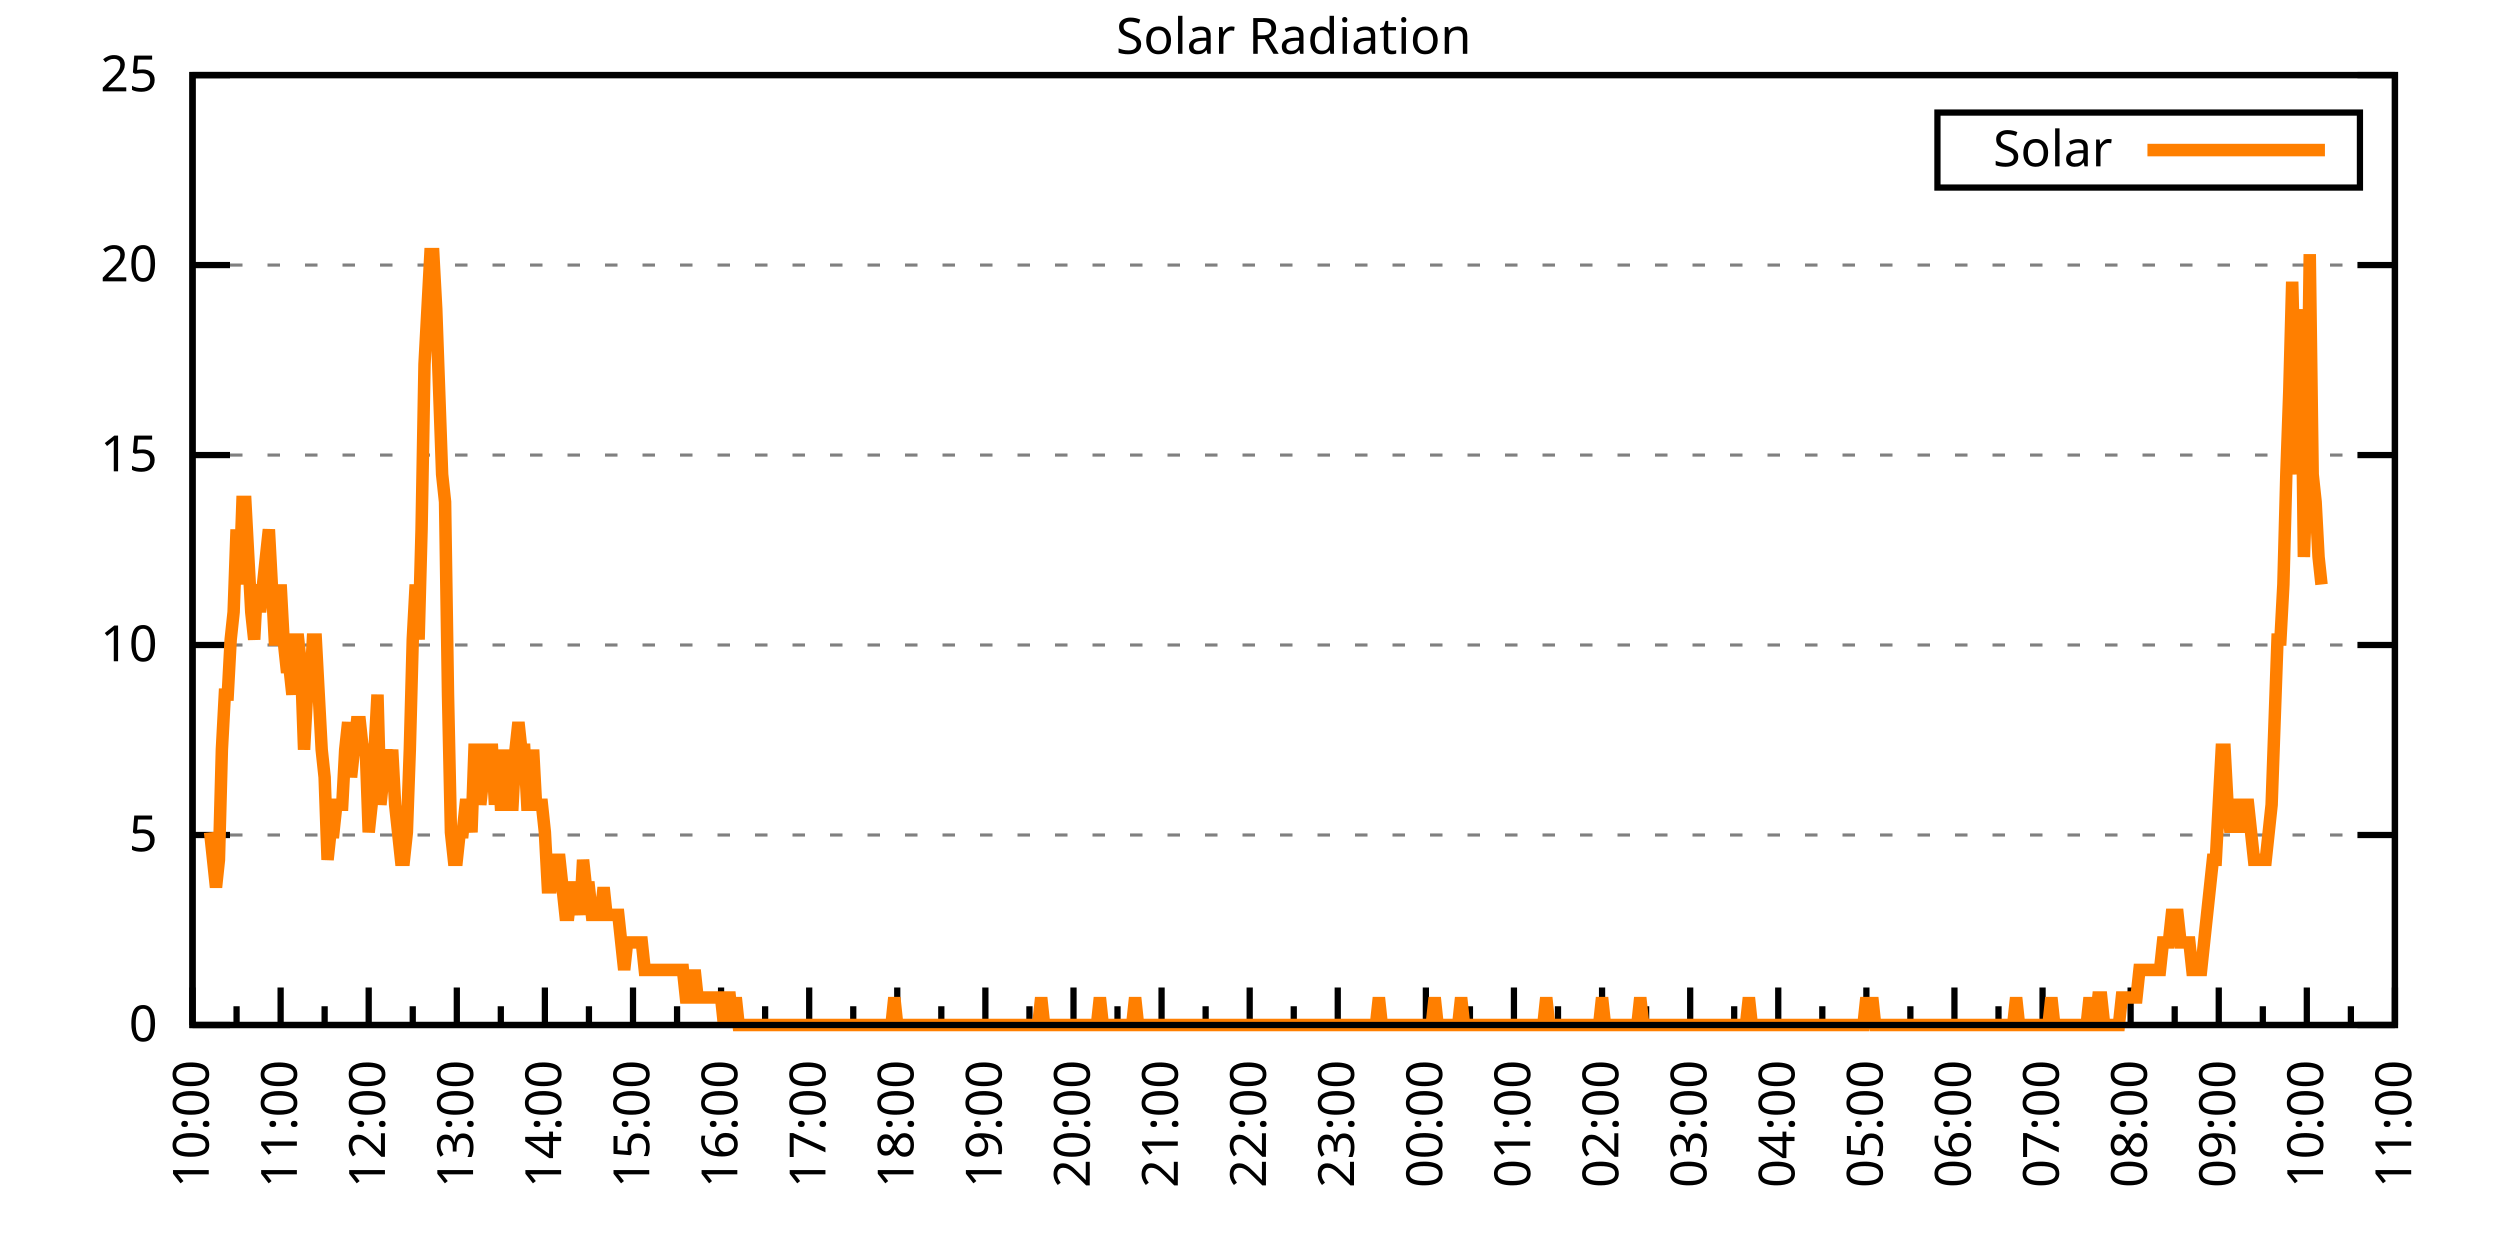
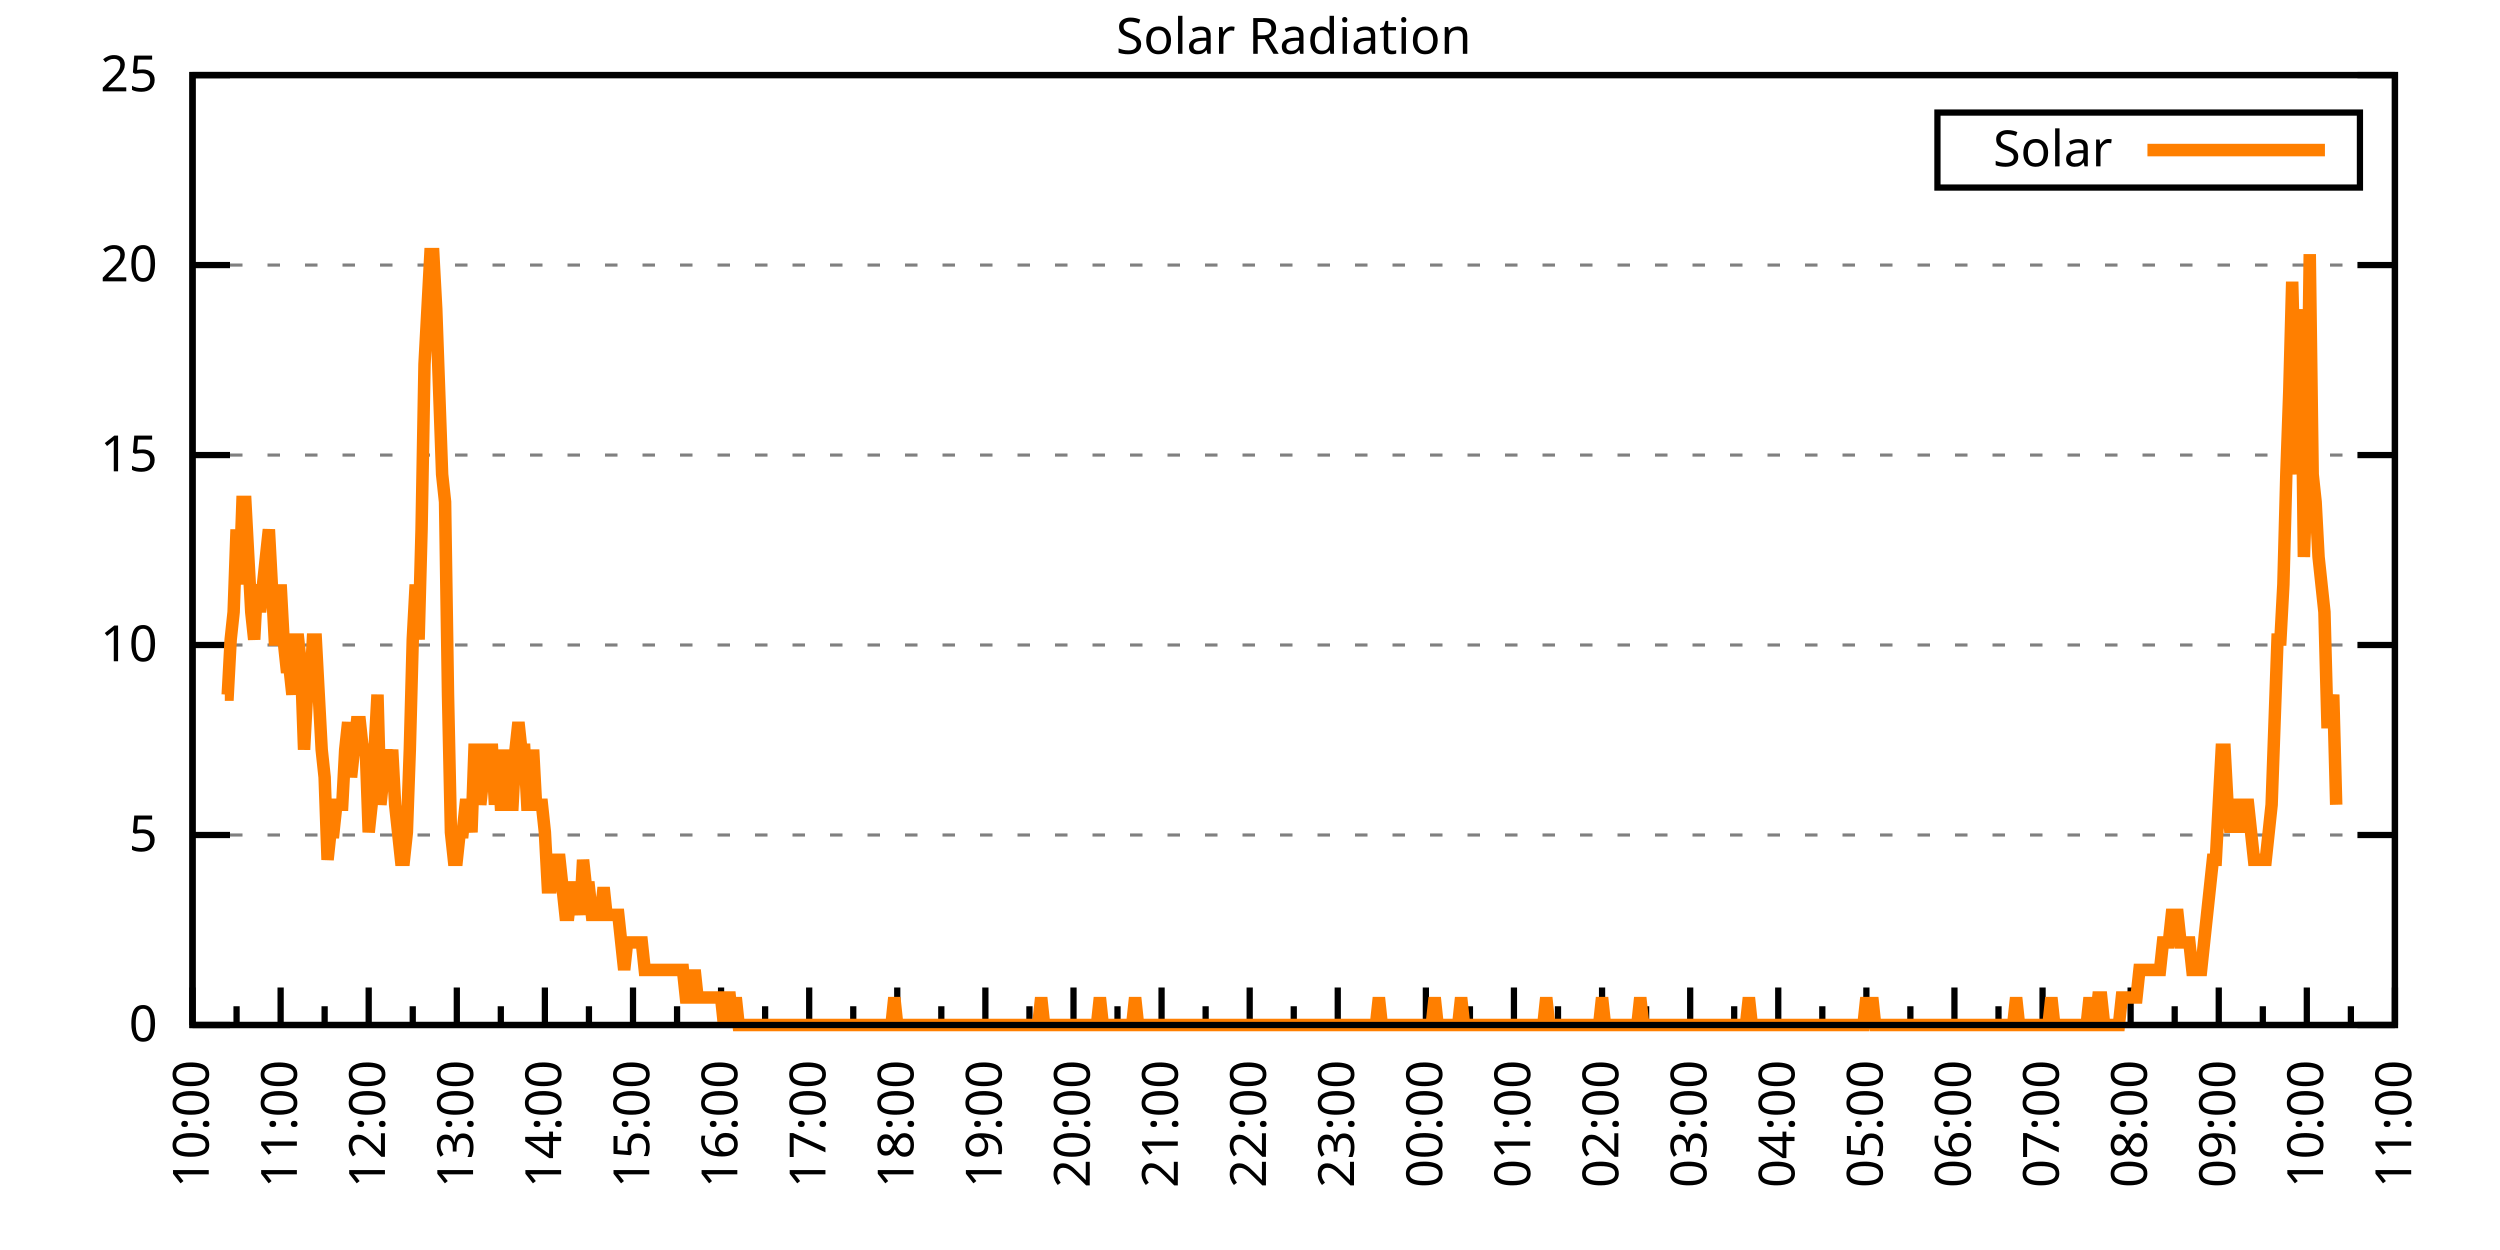
<svg xmlns="http://www.w3.org/2000/svg" xmlns:xlink="http://www.w3.org/1999/xlink" width="400" height="200" viewBox="0 0 400 200">
  <g id="gnuplot_canvas">
    <rect x="0" y="0" width="400" height="200" fill="none" />
    <defs>
      <circle id="gpDot" r="0.5" stroke-width="0.5" stroke="currentColor" />
      <path id="gpPt0" stroke-width="0.333" stroke="currentColor" d="M-1,0 h2 M0,-1 v2" />
      <path id="gpPt1" stroke-width="0.333" stroke="currentColor" d="M-1,-1 L1,1 M1,-1 L-1,1" />
      <path id="gpPt2" stroke-width="0.333" stroke="currentColor" d="M-1,0 L1,0 M0,-1 L0,1 M-1,-1 L1,1 M-1,1 L1,-1" />
      <rect id="gpPt3" stroke-width="0.333" stroke="currentColor" x="-1" y="-1" width="2" height="2" />
      <rect id="gpPt4" stroke-width="0.333" stroke="currentColor" fill="currentColor" x="-1" y="-1" width="2" height="2" />
      <circle id="gpPt5" stroke-width="0.333" stroke="currentColor" cx="0" cy="0" r="1" />
      <use xlink:href="#gpPt5" id="gpPt6" fill="currentColor" stroke="none" />
      <path id="gpPt7" stroke-width="0.333" stroke="currentColor" d="M0,-1.33 L-1.33,0.67 L1.33,0.67 z" />
      <use xlink:href="#gpPt7" id="gpPt8" fill="currentColor" stroke="none" />
      <use xlink:href="#gpPt7" id="gpPt9" stroke="currentColor" transform="rotate(180)" />
      <use xlink:href="#gpPt9" id="gpPt10" fill="currentColor" stroke="none" />
      <use xlink:href="#gpPt3" id="gpPt11" stroke="currentColor" transform="rotate(45)" />
      <use xlink:href="#gpPt11" id="gpPt12" fill="currentColor" stroke="none" />
      <path id="gpPt13" stroke-width="0.333" stroke="currentColor" d="M0,1.330 L1.265,0.411 L0.782,-1.067 L-0.782,-1.076 L-1.265,0.411 z" />
      <use xlink:href="#gpPt13" id="gpPt14" fill="currentColor" stroke="none" />
      <filter id="textbox" filterUnits="objectBoundingBox" x="0" y="0" height="1" width="1">
        <feFlood flood-color="white" flood-opacity="1" result="bgnd" />
        <feComposite in="SourceGraphic" in2="bgnd" operator="atop" />
      </filter>
      <filter id="greybox" filterUnits="objectBoundingBox" x="0" y="0" height="1" width="1">
        <feFlood flood-color="lightgrey" flood-opacity="1" result="grey" />
        <feComposite in="SourceGraphic" in2="grey" operator="atop" />
      </filter>
    </defs>
    <g fill="none" color="white" stroke="currentColor" stroke-width="1.00" stroke-linecap="butt" stroke-linejoin="miter">
</g>
    <g fill="none" color="black" stroke="currentColor" stroke-width="1.00" stroke-linecap="butt" stroke-linejoin="miter">
      <g stroke="none" shape-rendering="crispEdges">
        <polygon fill="rgb(255, 255, 255)" points="30.80,164.00 383.18,164.00 383.18,12.02 30.80,12.02 " />
      </g>
    </g>
    <g fill="none" color="black" stroke="currentColor" stroke-width="1.00" stroke-linecap="butt" stroke-linejoin="miter">
</g>
    <g fill="none" color="black" stroke="black" stroke-width="0.50" stroke-linecap="butt" stroke-linejoin="miter">
</g>
    <g fill="none" color="gray" stroke="currentColor" stroke-width="0.50" stroke-linecap="butt" stroke-linejoin="miter">
      <path stroke="gray" stroke-dasharray="2,4" class="gridline" d="M30.80,164.00 L383.19,164.00  " />
    </g>
    <g fill="none" color="gray" stroke="gray" stroke-width="1.00" stroke-linecap="butt" stroke-linejoin="miter">
</g>
    <g fill="none" color="black" stroke="currentColor" stroke-width="1.00" stroke-linecap="butt" stroke-linejoin="miter">
      <path stroke="black" d="M30.80,164.00 L36.80,164.00 M383.19,164.00 L377.19,164.00  " />
      <g transform="translate(25.20,166.60)" stroke="none" fill="black" font-family="Sans" font-size="8.00" text-anchor="end">
        <text>
          <tspan font-family="Sans"> 0</tspan>
        </text>
      </g>
    </g>
    <g fill="none" color="black" stroke="currentColor" stroke-width="1.00" stroke-linecap="butt" stroke-linejoin="miter">
</g>
    <g fill="none" color="black" stroke="black" stroke-width="0.50" stroke-linecap="butt" stroke-linejoin="miter">
</g>
    <g fill="none" color="gray" stroke="currentColor" stroke-width="0.50" stroke-linecap="butt" stroke-linejoin="miter">
      <path stroke="gray" stroke-dasharray="2,4" class="gridline" d="M30.80,133.60 L383.19,133.60  " />
    </g>
    <g fill="none" color="gray" stroke="gray" stroke-width="1.00" stroke-linecap="butt" stroke-linejoin="miter">
</g>
    <g fill="none" color="black" stroke="currentColor" stroke-width="1.00" stroke-linecap="butt" stroke-linejoin="miter">
      <path stroke="black" d="M30.80,133.60 L36.80,133.60 M383.19,133.60 L377.19,133.60  " />
      <g transform="translate(25.20,136.20)" stroke="none" fill="black" font-family="Sans" font-size="8.00" text-anchor="end">
        <text>
          <tspan font-family="Sans"> 5</tspan>
        </text>
      </g>
    </g>
    <g fill="none" color="black" stroke="currentColor" stroke-width="1.00" stroke-linecap="butt" stroke-linejoin="miter">
</g>
    <g fill="none" color="black" stroke="black" stroke-width="0.50" stroke-linecap="butt" stroke-linejoin="miter">
</g>
    <g fill="none" color="gray" stroke="currentColor" stroke-width="0.50" stroke-linecap="butt" stroke-linejoin="miter">
      <path stroke="gray" stroke-dasharray="2,4" class="gridline" d="M30.80,103.20 L383.19,103.20  " />
    </g>
    <g fill="none" color="gray" stroke="gray" stroke-width="1.00" stroke-linecap="butt" stroke-linejoin="miter">
</g>
    <g fill="none" color="black" stroke="currentColor" stroke-width="1.00" stroke-linecap="butt" stroke-linejoin="miter">
      <path stroke="black" d="M30.80,103.20 L36.80,103.20 M383.19,103.20 L377.19,103.20  " />
      <g transform="translate(25.20,105.80)" stroke="none" fill="black" font-family="Sans" font-size="8.00" text-anchor="end">
        <text>
          <tspan font-family="Sans"> 10</tspan>
        </text>
      </g>
    </g>
    <g fill="none" color="black" stroke="currentColor" stroke-width="1.00" stroke-linecap="butt" stroke-linejoin="miter">
</g>
    <g fill="none" color="black" stroke="black" stroke-width="0.50" stroke-linecap="butt" stroke-linejoin="miter">
</g>
    <g fill="none" color="gray" stroke="currentColor" stroke-width="0.50" stroke-linecap="butt" stroke-linejoin="miter">
      <path stroke="gray" stroke-dasharray="2,4" class="gridline" d="M30.80,72.81 L383.19,72.81  " />
    </g>
    <g fill="none" color="gray" stroke="gray" stroke-width="1.00" stroke-linecap="butt" stroke-linejoin="miter">
</g>
    <g fill="none" color="black" stroke="currentColor" stroke-width="1.00" stroke-linecap="butt" stroke-linejoin="miter">
      <path stroke="black" d="M30.80,72.81 L36.80,72.81 M383.19,72.81 L377.19,72.81  " />
      <g transform="translate(25.20,75.41)" stroke="none" fill="black" font-family="Sans" font-size="8.00" text-anchor="end">
        <text>
          <tspan font-family="Sans"> 15</tspan>
        </text>
      </g>
    </g>
    <g fill="none" color="black" stroke="currentColor" stroke-width="1.00" stroke-linecap="butt" stroke-linejoin="miter">
</g>
    <g fill="none" color="black" stroke="black" stroke-width="0.50" stroke-linecap="butt" stroke-linejoin="miter">
</g>
    <g fill="none" color="gray" stroke="currentColor" stroke-width="0.50" stroke-linecap="butt" stroke-linejoin="miter">
      <path stroke="gray" stroke-dasharray="2,4" class="gridline" d="M30.80,42.41 L383.19,42.41  " />
    </g>
    <g fill="none" color="gray" stroke="gray" stroke-width="1.00" stroke-linecap="butt" stroke-linejoin="miter">
</g>
    <g fill="none" color="black" stroke="currentColor" stroke-width="1.00" stroke-linecap="butt" stroke-linejoin="miter">
      <path stroke="black" d="M30.80,42.41 L36.80,42.41 M383.19,42.41 L377.19,42.41  " />
      <g transform="translate(25.20,45.01)" stroke="none" fill="black" font-family="Sans" font-size="8.00" text-anchor="end">
        <text>
          <tspan font-family="Sans"> 20</tspan>
        </text>
      </g>
    </g>
    <g fill="none" color="black" stroke="currentColor" stroke-width="1.00" stroke-linecap="butt" stroke-linejoin="miter">
</g>
    <g fill="none" color="black" stroke="black" stroke-width="0.50" stroke-linecap="butt" stroke-linejoin="miter">
</g>
    <g fill="none" color="gray" stroke="currentColor" stroke-width="0.50" stroke-linecap="butt" stroke-linejoin="miter">
      <path stroke="gray" stroke-dasharray="2,4" class="gridline" d="M30.80,12.01 L383.19,12.01  " />
    </g>
    <g fill="none" color="gray" stroke="gray" stroke-width="1.00" stroke-linecap="butt" stroke-linejoin="miter">
</g>
    <g fill="none" color="black" stroke="currentColor" stroke-width="1.00" stroke-linecap="butt" stroke-linejoin="miter">
      <path stroke="black" d="M30.80,12.01 L36.80,12.01 M383.19,12.01 L377.19,12.01  " />
      <g transform="translate(25.20,14.61)" stroke="none" fill="black" font-family="Sans" font-size="8.00" text-anchor="end">
        <text>
          <tspan font-family="Sans"> 25</tspan>
        </text>
      </g>
    </g>
    <g fill="none" color="black" stroke="currentColor" stroke-width="1.00" stroke-linecap="butt" stroke-linejoin="miter">
      <path stroke="black" d="M30.80,164.00 L30.80,158.00  " />
      <g transform="translate(33.40,169.60) rotate(270)" stroke="none" fill="black" font-family="Sans" font-size="8.00" text-anchor="end">
        <text>
          <tspan font-family="Sans">10:00</tspan>
        </text>
      </g>
    </g>
    <g fill="none" color="black" stroke="currentColor" stroke-width="1.00" stroke-linecap="butt" stroke-linejoin="miter">
      <path stroke="black" d="M37.85,164.00 L37.85,161.00 M44.90,164.00 L44.90,158.00  " />
      <g transform="translate(47.50,169.60) rotate(270)" stroke="none" fill="black" font-family="Sans" font-size="8.00" text-anchor="end">
        <text>
          <tspan font-family="Sans">11:00</tspan>
        </text>
      </g>
    </g>
    <g fill="none" color="black" stroke="currentColor" stroke-width="1.00" stroke-linecap="butt" stroke-linejoin="miter">
      <path stroke="black" d="M51.94,164.00 L51.94,161.00 M58.99,164.00 L58.99,158.00  " />
      <g transform="translate(61.59,169.60) rotate(270)" stroke="none" fill="black" font-family="Sans" font-size="8.00" text-anchor="end">
        <text>
          <tspan font-family="Sans">12:00</tspan>
        </text>
      </g>
    </g>
    <g fill="none" color="black" stroke="currentColor" stroke-width="1.00" stroke-linecap="butt" stroke-linejoin="miter">
      <path stroke="black" d="M66.04,164.00 L66.04,161.00 M73.09,164.00 L73.09,158.00  " />
      <g transform="translate(75.69,169.60) rotate(270)" stroke="none" fill="black" font-family="Sans" font-size="8.00" text-anchor="end">
        <text>
          <tspan font-family="Sans">13:00</tspan>
        </text>
      </g>
    </g>
    <g fill="none" color="black" stroke="currentColor" stroke-width="1.00" stroke-linecap="butt" stroke-linejoin="miter">
      <path stroke="black" d="M80.13,164.00 L80.13,161.00 M87.18,164.00 L87.18,158.00  " />
      <g transform="translate(89.78,169.60) rotate(270)" stroke="none" fill="black" font-family="Sans" font-size="8.00" text-anchor="end">
        <text>
          <tspan font-family="Sans">14:00</tspan>
        </text>
      </g>
    </g>
    <g fill="none" color="black" stroke="currentColor" stroke-width="1.00" stroke-linecap="butt" stroke-linejoin="miter">
      <path stroke="black" d="M94.23,164.00 L94.23,161.00 M101.28,164.00 L101.28,158.00  " />
      <g transform="translate(103.88,169.60) rotate(270)" stroke="none" fill="black" font-family="Sans" font-size="8.00" text-anchor="end">
        <text>
          <tspan font-family="Sans">15:00</tspan>
        </text>
      </g>
    </g>
    <g fill="none" color="black" stroke="currentColor" stroke-width="1.00" stroke-linecap="butt" stroke-linejoin="miter">
      <path stroke="black" d="M108.33,164.00 L108.33,161.00 M115.37,164.00 L115.37,158.00  " />
      <g transform="translate(117.97,169.60) rotate(270)" stroke="none" fill="black" font-family="Sans" font-size="8.00" text-anchor="end">
        <text>
          <tspan font-family="Sans">16:00</tspan>
        </text>
      </g>
    </g>
    <g fill="none" color="black" stroke="currentColor" stroke-width="1.00" stroke-linecap="butt" stroke-linejoin="miter">
      <path stroke="black" d="M122.42,164.00 L122.42,161.00 M129.47,164.00 L129.47,158.00  " />
      <g transform="translate(132.07,169.60) rotate(270)" stroke="none" fill="black" font-family="Sans" font-size="8.00" text-anchor="end">
        <text>
          <tspan font-family="Sans">17:00</tspan>
        </text>
      </g>
    </g>
    <g fill="none" color="black" stroke="currentColor" stroke-width="1.00" stroke-linecap="butt" stroke-linejoin="miter">
      <path stroke="black" d="M136.52,164.00 L136.52,161.00 M143.56,164.00 L143.56,158.00  " />
      <g transform="translate(146.16,169.60) rotate(270)" stroke="none" fill="black" font-family="Sans" font-size="8.00" text-anchor="end">
        <text>
          <tspan font-family="Sans">18:00</tspan>
        </text>
      </g>
    </g>
    <g fill="none" color="black" stroke="currentColor" stroke-width="1.00" stroke-linecap="butt" stroke-linejoin="miter">
      <path stroke="black" d="M150.61,164.00 L150.61,161.00 M157.66,164.00 L157.66,158.00  " />
      <g transform="translate(160.26,169.60) rotate(270)" stroke="none" fill="black" font-family="Sans" font-size="8.00" text-anchor="end">
        <text>
          <tspan font-family="Sans">19:00</tspan>
        </text>
      </g>
    </g>
    <g fill="none" color="black" stroke="currentColor" stroke-width="1.00" stroke-linecap="butt" stroke-linejoin="miter">
      <path stroke="black" d="M164.71,164.00 L164.71,161.00 M171.76,164.00 L171.76,158.00  " />
      <g transform="translate(174.36,169.60) rotate(270)" stroke="none" fill="black" font-family="Sans" font-size="8.00" text-anchor="end">
        <text>
          <tspan font-family="Sans">20:00</tspan>
        </text>
      </g>
    </g>
    <g fill="none" color="black" stroke="currentColor" stroke-width="1.00" stroke-linecap="butt" stroke-linejoin="miter">
      <path stroke="black" d="M178.80,164.00 L178.80,161.00 M185.85,164.00 L185.85,158.00  " />
      <g transform="translate(188.45,169.60) rotate(270)" stroke="none" fill="black" font-family="Sans" font-size="8.00" text-anchor="end">
        <text>
          <tspan font-family="Sans">21:00</tspan>
        </text>
      </g>
    </g>
    <g fill="none" color="black" stroke="currentColor" stroke-width="1.00" stroke-linecap="butt" stroke-linejoin="miter">
      <path stroke="black" d="M192.90,164.00 L192.90,161.00 M199.95,164.00 L199.95,158.00  " />
      <g transform="translate(202.55,169.60) rotate(270)" stroke="none" fill="black" font-family="Sans" font-size="8.00" text-anchor="end">
        <text>
          <tspan font-family="Sans">22:00</tspan>
        </text>
      </g>
    </g>
    <g fill="none" color="black" stroke="currentColor" stroke-width="1.00" stroke-linecap="butt" stroke-linejoin="miter">
      <path stroke="black" d="M207.00,164.00 L207.00,161.00 M214.04,164.00 L214.04,158.00  " />
      <g transform="translate(216.64,169.60) rotate(270)" stroke="none" fill="black" font-family="Sans" font-size="8.00" text-anchor="end">
        <text>
          <tspan font-family="Sans">23:00</tspan>
        </text>
      </g>
    </g>
    <g fill="none" color="black" stroke="currentColor" stroke-width="1.00" stroke-linecap="butt" stroke-linejoin="miter">
      <path stroke="black" d="M221.09,164.00 L221.09,161.00 M228.14,164.00 L228.14,158.00  " />
      <g transform="translate(230.74,169.60) rotate(270)" stroke="none" fill="black" font-family="Sans" font-size="8.00" text-anchor="end">
        <text>
          <tspan font-family="Sans">00:00</tspan>
        </text>
      </g>
    </g>
    <g fill="none" color="black" stroke="currentColor" stroke-width="1.00" stroke-linecap="butt" stroke-linejoin="miter">
      <path stroke="black" d="M235.19,164.00 L235.19,161.00 M242.23,164.00 L242.23,158.00  " />
      <g transform="translate(244.83,169.60) rotate(270)" stroke="none" fill="black" font-family="Sans" font-size="8.00" text-anchor="end">
        <text>
          <tspan font-family="Sans">01:00</tspan>
        </text>
      </g>
    </g>
    <g fill="none" color="black" stroke="currentColor" stroke-width="1.00" stroke-linecap="butt" stroke-linejoin="miter">
      <path stroke="black" d="M249.28,164.00 L249.28,161.00 M256.33,164.00 L256.33,158.00  " />
      <g transform="translate(258.93,169.60) rotate(270)" stroke="none" fill="black" font-family="Sans" font-size="8.00" text-anchor="end">
        <text>
          <tspan font-family="Sans">02:00</tspan>
        </text>
      </g>
    </g>
    <g fill="none" color="black" stroke="currentColor" stroke-width="1.00" stroke-linecap="butt" stroke-linejoin="miter">
      <path stroke="black" d="M263.38,164.00 L263.38,161.00 M270.43,164.00 L270.43,158.00  " />
      <g transform="translate(273.03,169.60) rotate(270)" stroke="none" fill="black" font-family="Sans" font-size="8.00" text-anchor="end">
        <text>
          <tspan font-family="Sans">03:00</tspan>
        </text>
      </g>
    </g>
    <g fill="none" color="black" stroke="currentColor" stroke-width="1.00" stroke-linecap="butt" stroke-linejoin="miter">
      <path stroke="black" d="M277.47,164.00 L277.47,161.00 M284.52,164.00 L284.52,158.00  " />
      <g transform="translate(287.12,169.60) rotate(270)" stroke="none" fill="black" font-family="Sans" font-size="8.00" text-anchor="end">
        <text>
          <tspan font-family="Sans">04:00</tspan>
        </text>
      </g>
    </g>
    <g fill="none" color="black" stroke="currentColor" stroke-width="1.00" stroke-linecap="butt" stroke-linejoin="miter">
      <path stroke="black" d="M291.57,164.00 L291.57,161.00 M298.62,164.00 L298.62,158.00  " />
      <g transform="translate(301.22,169.60) rotate(270)" stroke="none" fill="black" font-family="Sans" font-size="8.00" text-anchor="end">
        <text>
          <tspan font-family="Sans">05:00</tspan>
        </text>
      </g>
    </g>
    <g fill="none" color="black" stroke="currentColor" stroke-width="1.00" stroke-linecap="butt" stroke-linejoin="miter">
      <path stroke="black" d="M305.66,164.00 L305.66,161.00 M312.71,164.00 L312.71,158.00  " />
      <g transform="translate(315.31,169.60) rotate(270)" stroke="none" fill="black" font-family="Sans" font-size="8.00" text-anchor="end">
        <text>
          <tspan font-family="Sans">06:00</tspan>
        </text>
      </g>
    </g>
    <g fill="none" color="black" stroke="currentColor" stroke-width="1.00" stroke-linecap="butt" stroke-linejoin="miter">
      <path stroke="black" d="M319.76,164.00 L319.76,161.00 M326.81,164.00 L326.81,158.00  " />
      <g transform="translate(329.41,169.60) rotate(270)" stroke="none" fill="black" font-family="Sans" font-size="8.00" text-anchor="end">
        <text>
          <tspan font-family="Sans">07:00</tspan>
        </text>
      </g>
    </g>
    <g fill="none" color="black" stroke="currentColor" stroke-width="1.00" stroke-linecap="butt" stroke-linejoin="miter">
      <path stroke="black" d="M333.86,164.00 L333.86,161.00 M340.90,164.00 L340.90,158.00  " />
      <g transform="translate(343.50,169.60) rotate(270)" stroke="none" fill="black" font-family="Sans" font-size="8.00" text-anchor="end">
        <text>
          <tspan font-family="Sans">08:00</tspan>
        </text>
      </g>
    </g>
    <g fill="none" color="black" stroke="currentColor" stroke-width="1.00" stroke-linecap="butt" stroke-linejoin="miter">
      <path stroke="black" d="M347.95,164.00 L347.95,161.00 M355.00,164.00 L355.00,158.00  " />
      <g transform="translate(357.60,169.60) rotate(270)" stroke="none" fill="black" font-family="Sans" font-size="8.00" text-anchor="end">
        <text>
          <tspan font-family="Sans">09:00</tspan>
        </text>
      </g>
    </g>
    <g fill="none" color="black" stroke="currentColor" stroke-width="1.00" stroke-linecap="butt" stroke-linejoin="miter">
      <path stroke="black" d="M362.05,164.00 L362.05,161.00 M369.09,164.00 L369.09,158.00  " />
      <g transform="translate(371.69,169.60) rotate(270)" stroke="none" fill="black" font-family="Sans" font-size="8.00" text-anchor="end">
        <text>
          <tspan font-family="Sans">10:00</tspan>
        </text>
      </g>
    </g>
    <g fill="none" color="black" stroke="currentColor" stroke-width="1.00" stroke-linecap="butt" stroke-linejoin="miter">
      <path stroke="black" d="M376.14,164.00 L376.14,161.00 M383.19,164.00 L383.19,158.00  " />
      <g transform="translate(385.79,169.60) rotate(270)" stroke="none" fill="black" font-family="Sans" font-size="8.00" text-anchor="end">
        <text>
          <tspan font-family="Sans">11:00</tspan>
        </text>
      </g>
    </g>
    <g fill="none" color="black" stroke="currentColor" stroke-width="1.00" stroke-linecap="butt" stroke-linejoin="miter">
</g>
    <g fill="none" color="black" stroke="currentColor" stroke-width="1.00" stroke-linecap="butt" stroke-linejoin="miter">
      <path stroke="black" d="M30.80,12.01 L30.80,164.00 L383.19,164.00 L383.19,12.01 L30.80,12.01 Z  " />
    </g>
    <g fill="none" color="black" stroke="currentColor" stroke-width="1.00" stroke-linecap="butt" stroke-linejoin="miter">
      <g transform="translate(6.80,88.01) rotate(270)" stroke="none" fill="black" font-family="Sans" font-size="8.00" text-anchor="middle">
        <text />
      </g>
    </g>
    <g fill="none" color="black" stroke="currentColor" stroke-width="1.00" stroke-linecap="butt" stroke-linejoin="miter">
</g>
    <g fill="none" color="black" stroke="currentColor" stroke-width="1.00" stroke-linecap="butt" stroke-linejoin="miter">
      <path stroke="black" d="M309.99,30.01 L309.99,18.01 L377.59,18.01 L377.59,30.01 L309.99,30.01 Z  " />
    </g>
    <g id="Solar_Radiation_plot_1">
      <g fill="none" color="white" stroke="black" stroke-width="2.00" stroke-linecap="butt" stroke-linejoin="miter">
</g>
      <g fill="none" color="black" stroke="currentColor" stroke-width="2.00" stroke-linecap="butt" stroke-linejoin="miter">
        <g transform="translate(337.99,26.61)" stroke="none" fill="black" font-family="Sans" font-size="8.00" text-anchor="end">
          <text>
            <tspan font-family="Sans">Solar</tspan>
          </text>
        </g>
      </g>
      <g fill="none" color="black" stroke="currentColor" stroke-width="2.00" stroke-linecap="butt" stroke-linejoin="miter">
-         <path stroke="rgb(255, 127,   0)" d="M343.59,24.01 L371.99,24.01 M33.62,133.17 L34.09,137.57 L34.56,141.98 L35.03,137.57 L35.50,119.95 L35.97,111.14   L36.44,111.14 L36.91,102.33 L37.38,97.93 L37.85,84.71 L38.32,93.52 L38.79,80.31 L39.26,80.31 L39.73,89.12   L40.20,97.93 L40.67,102.33 L41.14,93.52 L41.61,97.93 L42.08,93.52 L42.55,89.12 L43.02,84.71 L43.49,93.52   L43.96,102.33 L44.43,102.33 L44.90,93.52 L45.37,102.33 L45.84,106.74 L46.31,106.74 L46.78,111.14 L47.24,102.33   L47.71,102.33 L48.18,106.74 L48.65,119.95 L49.12,111.14 L49.59,111.14 L50.06,102.33 L50.53,102.33 L51.00,111.14   L51.47,119.95 L51.94,124.36 L52.41,137.57 L52.88,133.17 L53.35,133.17 L53.82,128.76 L54.29,128.76 L54.76,128.76   L55.23,119.95 L55.70,115.55 L56.17,124.36 L56.64,119.95 L57.11,115.55 L57.58,115.55 L58.05,119.95 L58.52,119.95   L58.99,133.17 L59.46,128.76 L59.93,119.95 L60.40,111.14 L60.87,128.76 L61.34,124.36 L61.81,119.95 L62.28,124.36   L62.75,119.95 L63.22,128.76 L63.69,133.17 L64.16,137.57 L64.63,137.57 L65.10,133.17 L65.57,119.95 L66.04,102.33   L66.51,93.52 L66.98,102.33 L67.45,84.71 L67.92,58.28 L68.39,49.47 L68.86,40.66 L69.33,40.66 L69.80,49.47   L70.27,62.69 L70.74,75.90 L71.21,80.31 L71.68,111.14 L72.15,133.17 L72.62,137.57 L73.09,137.57 L73.56,133.17   L74.03,133.17 L74.50,128.76 L74.97,128.76 L75.44,133.17 L75.91,119.95 L76.38,119.95 L76.85,128.76 L77.32,124.36   L77.79,119.95 L78.26,119.95 L78.73,119.95 L79.19,128.76 L79.66,119.95 L80.13,128.76 L80.60,128.76 L81.07,119.95   L81.54,128.76 L82.01,128.76 L82.48,119.95 L82.95,115.55 L83.42,119.95 L83.89,119.95 L84.36,128.76 L84.83,128.76   L85.30,119.95 L85.77,128.76 L86.24,128.76 L86.71,128.76 L87.18,133.17 L87.65,141.98 L88.12,141.98 L88.59,137.57   L89.06,137.57 L89.53,137.57 L90.00,141.98 L90.47,146.38 L90.94,146.38 L91.41,141.98 L91.88,141.98 L92.35,141.98   L92.82,146.38 L93.29,137.57 L93.76,141.98 L94.23,141.98 L94.70,146.38 L95.17,146.38 L95.64,146.38 L96.11,146.38   L96.58,141.98 L97.05,146.38 L97.52,146.38 L97.99,146.38 L98.46,146.38 L98.93,146.38 L99.40,150.79 L99.87,155.19   L100.34,150.79 L100.81,150.79 L101.28,150.79 L101.75,150.79 L102.22,150.79 L102.69,150.79 L103.16,155.19 L103.63,155.19   L104.10,155.19 L104.57,155.19 L105.04,155.19 L105.51,155.19 L105.98,155.19 L106.45,155.19 L106.92,155.19 L107.39,155.19   L107.86,155.19 L108.33,155.19 L108.80,155.19 L109.27,155.19 L109.74,159.60 L110.21,159.60 L110.68,159.60 L111.14,155.19   L111.61,159.60 L112.08,159.60 L112.55,159.60 L113.02,159.60 L113.49,159.60 L113.96,159.60 L114.43,159.60 L114.90,159.60   L115.37,159.60 L115.84,164.00 L116.31,159.60 L116.78,159.60 L117.25,164.00 L117.72,159.60 L118.19,164.00 L118.66,164.00   L119.13,164.00 L119.60,164.00 L120.07,164.00 L120.54,164.00 L121.01,164.00 L121.48,164.00 L121.95,164.00 L122.42,164.00   L122.89,164.00 L123.36,164.00 L123.83,164.00 L124.30,164.00 L124.77,164.00 L125.24,164.00 L125.71,164.00 L126.18,164.00   L126.65,164.00 L127.12,164.00 L127.59,164.00 L128.06,164.00 L128.53,164.00 L129.00,164.00 L129.47,164.00 L129.94,164.00   L130.41,164.00 L130.88,164.00 L131.35,164.00 L131.82,164.00 L132.29,164.00 L132.76,164.00 L133.23,164.00 L133.70,164.00   L134.17,164.00 L134.64,164.00 L135.11,164.00 L135.58,164.00 L136.05,164.00 L136.52,164.00 L136.99,164.00 L137.46,164.00   L137.93,164.00 L138.40,164.00 L138.87,164.00 L139.34,164.00 L139.81,164.00 L140.28,164.00 L140.75,164.00 L141.22,164.00   L141.69,164.00 L142.16,164.00 L142.63,164.00 L143.09,159.60 L143.56,164.00 L144.03,164.00 L144.50,164.00 L144.97,164.00   L145.44,164.00 L145.91,164.00 L146.38,164.00 L146.85,164.00 L147.32,164.00 L147.79,164.00 L148.26,164.00 L148.73,164.00   L149.20,164.00 L149.67,164.00 L150.14,164.00 L150.61,164.00 L151.08,164.00 L151.55,164.00 L152.02,164.00 L152.49,164.00   L152.96,164.00 L153.43,164.00 L153.90,164.00 L154.37,164.00 L154.84,164.00 L155.31,164.00 L155.78,164.00 L156.25,164.00   L156.72,164.00 L157.19,164.00 L157.66,164.00 L158.13,164.00 L158.60,164.00 L159.07,164.00 L159.54,164.00 L160.01,164.00   L160.48,164.00 L160.95,164.00 L161.42,164.00 L161.89,164.00 L162.36,164.00 L162.83,164.00 L163.30,164.00 L163.77,164.00   L164.24,164.00 L164.71,164.00 L165.18,164.00 L165.65,164.00 L166.12,164.00 L166.59,159.60 L167.06,164.00 L167.53,164.00   L168.00,164.00 L168.47,164.00 L168.94,164.00 L169.41,164.00 L169.88,164.00 L170.35,164.00 L170.82,164.00 L171.29,164.00   L171.76,164.00 L172.23,164.00 L172.70,164.00 L173.17,164.00 L173.64,164.00 L174.11,164.00 L174.58,164.00 L175.04,164.00   L175.51,164.00 L175.98,159.60 L176.45,164.00 L176.92,164.00 L177.39,164.00 L177.86,164.00 L178.33,164.00 L178.80,164.00   L179.27,164.00 L179.74,164.00 L180.21,164.00 L180.68,164.00 L181.15,164.00 L181.62,159.60 L182.09,164.00 L182.56,164.00   L183.03,164.00 L183.50,164.00 L183.97,164.00 L184.44,164.00 L184.91,164.00 L185.38,164.00 L185.85,164.00 L186.32,164.00   L186.79,164.00 L187.26,164.00 L187.73,164.00 L188.20,164.00 L188.67,164.00 L189.14,164.00 L189.61,164.00 L190.08,164.00   L190.55,164.00 L191.02,164.00 L191.49,164.00 L191.96,164.00 L192.43,164.00 L192.90,164.00 L193.37,164.00 L193.84,164.00   L194.31,164.00 L194.78,164.00 L195.25,164.00 L195.72,164.00 L196.19,164.00 L196.66,164.00 L197.13,164.00 L197.60,164.00   L198.07,164.00 L198.54,164.00 L199.01,164.00 L199.48,164.00 L199.95,164.00 L200.42,164.00 L200.89,164.00 L201.36,164.00   L201.83,164.00 L202.30,164.00 L202.77,164.00 L203.24,164.00 L203.71,164.00 L204.18,164.00 L204.65,164.00 L205.12,164.00   L205.59,164.00 L206.06,164.00 L206.53,164.00 L207.00,164.00 L207.46,164.00 L207.93,164.00 L208.40,164.00 L208.87,164.00   L209.34,164.00 L209.81,164.00 L210.28,164.00 L210.75,164.00 L211.22,164.00 L211.69,164.00 L212.16,164.00 L212.63,164.00   L213.10,164.00 L213.57,164.00 L214.04,164.00 L214.51,164.00 L214.98,164.00 L215.45,164.00 L215.92,164.00 L216.39,164.00   L216.86,164.00 L217.33,164.00 L217.80,164.00 L218.27,164.00 L218.74,164.00 L219.21,164.00 L219.68,164.00 L220.15,164.00   L220.62,159.60 L221.09,164.00 L221.56,164.00 L222.03,164.00 L222.50,164.00 L222.97,164.00 L223.44,164.00 L223.91,164.00   L224.38,164.00 L224.85,164.00 L225.32,164.00 L225.79,164.00 L226.26,164.00 L226.73,164.00 L227.20,164.00 L227.67,164.00   L228.14,164.00 L228.61,164.00 L229.08,164.00 L229.55,159.60 L230.02,164.00 L230.49,164.00 L230.96,164.00 L231.43,164.00   L231.90,164.00 L232.37,164.00 L232.84,164.00 L233.31,164.00 L233.78,159.60 L234.25,164.00 L234.72,164.00 L235.19,164.00   L235.66,164.00 L236.13,164.00 L236.60,164.00 L237.07,164.00 L237.54,164.00 L238.01,164.00 L238.48,164.00 L238.95,164.00   L239.41,164.00 L239.88,164.00 L240.35,164.00 L240.82,164.00 L241.29,164.00 L241.76,164.00 L242.23,164.00 L242.70,164.00   L243.17,164.00 L243.64,164.00 L244.11,164.00 L244.58,164.00 L245.05,164.00 L245.52,164.00 L245.99,164.00 L246.46,164.00   L246.93,164.00 L247.40,159.60 L247.87,164.00 L248.34,164.00 L248.81,164.00 L249.28,164.00 L249.75,164.00 L250.22,164.00   L250.69,164.00 L251.16,164.00 L251.63,164.00 L252.10,164.00 L252.57,164.00 L253.04,164.00 L253.51,164.00 L253.98,164.00   L254.45,164.00 L254.92,164.00 L255.39,164.00 L255.86,164.00 L256.33,159.60 L256.80,164.00 L257.27,164.00 L257.74,164.00   L258.21,164.00 L258.68,164.00 L259.15,164.00 L259.62,164.00 L260.09,164.00 L260.56,164.00 L261.03,164.00 L261.50,164.00   L261.97,164.00 L262.44,159.60 L262.91,164.00 L263.38,164.00 L263.85,164.00 L264.32,164.00 L264.79,164.00 L265.26,164.00   L265.73,164.00 L266.20,164.00 L266.67,164.00 L267.14,164.00 L267.61,164.00 L268.08,164.00 L268.55,164.00 L269.02,164.00   L269.49,164.00 L269.96,164.00 L270.43,164.00 L270.90,164.00 L271.36,164.00 L271.83,164.00 L272.30,164.00 L272.77,164.00   L273.24,164.00 L273.71,164.00 L274.18,164.00 L274.65,164.00 L275.12,164.00 L275.59,164.00 L276.06,164.00 L276.53,164.00   L277.00,164.00 L277.47,164.00 L277.94,164.00 L278.41,164.00 L278.88,164.00 L279.35,164.00 L279.82,159.60 L280.29,164.00   L280.76,164.00 L281.23,164.00 L281.70,164.00 L282.17,164.00 L282.64,164.00 L283.11,164.00 L283.58,164.00 L284.05,164.00   L284.52,164.00 L284.99,164.00 L285.46,164.00 L285.93,164.00 L286.40,164.00 L286.87,164.00 L287.34,164.00 L287.81,164.00   L288.28,164.00 L288.75,164.00 L289.22,164.00 L289.69,164.00 L290.16,164.00 L290.63,164.00 L291.10,164.00 L291.57,164.00   L292.04,164.00 L292.51,164.00 L292.98,164.00 L293.45,164.00 L293.92,164.00 L294.39,164.00 L294.86,164.00 L295.33,164.00   L295.80,164.00 L296.27,164.00 L296.74,164.00 L297.21,164.00 L297.68,164.00 L298.15,164.00 L298.62,159.60 L299.09,164.00   L299.56,159.60 L300.03,164.00 L300.50,164.00 L300.97,164.00 L301.44,164.00 L301.91,164.00 L302.38,164.00 L302.85,164.00   L303.31,164.00 L303.78,164.00 L304.25,164.00 L304.72,164.00 L305.19,164.00 L305.66,164.00 L306.13,164.00 L306.60,164.00   L307.07,164.00 L307.54,164.00 L308.01,164.00 L308.48,164.00 L308.95,164.00 L309.42,164.00 L309.89,164.00 L310.36,164.00   L310.83,164.00 L311.30,164.00 L311.77,164.00 L312.24,164.00 L312.71,164.00 L313.18,164.00 L313.65,164.00 L314.12,164.00   L314.59,164.00 L315.06,164.00 L315.53,164.00 L316.00,164.00 L316.47,164.00 L316.94,164.00 L317.41,164.00 L317.88,164.00   L318.35,164.00 L318.82,164.00 L319.29,164.00 L319.76,164.00 L320.23,164.00 L320.70,164.00 L321.17,164.00 L321.64,164.00   L322.11,164.00 L322.58,159.60 L323.05,164.00 L323.52,164.00 L323.99,164.00 L324.46,164.00 L324.93,164.00 L325.40,164.00   L325.87,164.00 L326.34,164.00 L326.81,164.00 L327.28,164.00 L327.75,164.00 L328.22,159.60 L328.69,164.00 L329.16,164.00   L329.63,164.00 L330.10,164.00 L330.57,164.00 L331.04,164.00 L331.51,164.00 L331.98,164.00 L332.45,164.00 L332.92,164.00   L333.39,164.00 L333.86,164.00 L334.33,159.60 L334.80,164.00 L335.26,164.00 L335.73,159.60 L336.20,159.60 L336.67,164.00   L337.14,164.00 L337.61,164.00 L338.08,164.00 L338.55,164.00 L339.02,164.00 L339.49,159.60 L339.96,159.60 L340.43,159.60   L340.90,159.60 L341.37,159.60 L341.84,159.60 L342.31,155.19 L342.78,155.19 L343.25,155.19 L343.72,155.19 L344.19,155.19   L344.66,155.19 L345.13,155.19 L345.60,155.19 L346.07,150.79 L346.54,150.79 L347.01,150.79 L347.48,146.38 L347.95,146.38   L348.42,146.38 L348.89,150.79 L349.36,150.79 L349.83,150.79 L350.30,150.79 L350.77,155.19 L351.24,155.19 L351.71,155.19   L352.18,155.19 L352.65,150.79 L353.12,146.38 L353.59,141.98 L354.06,137.57 L354.53,137.57 L355.00,128.76 L355.47,119.95   L355.94,119.95 L356.41,128.76 L356.88,133.17 L357.35,128.76 L357.82,128.76 L358.29,128.76 L358.76,133.17 L359.23,128.76   L359.70,128.76 L360.17,133.17 L360.64,137.57 L361.11,137.57 L361.58,137.57 L362.05,137.57 L362.52,137.57 L362.99,133.17   L363.46,128.76 L363.93,115.55 L364.40,102.33 L364.87,102.33 L365.34,93.52 L365.81,75.90 L366.28,62.69 L366.75,45.07   L367.21,62.69 L367.68,75.90 L368.15,49.47 L368.62,89.12 L369.09,75.90 L369.56,40.66 L370.03,75.90 L370.50,80.31   L370.97,89.12 L371.44,93.52  " />
+         <path stroke="rgb(255, 127,   0)" d="M343.59,24.01 L371.99,24.01 M35.97,111.14 L36.44,111.14 L36.91,102.33 L37.38,97.93 L37.85,84.71 L38.32,93.52   L38.79,80.31 L39.26,80.31 L39.73,89.12 L40.20,97.93 L40.67,102.33 L41.14,93.52 L41.61,97.93 L42.08,93.52   L42.55,89.12 L43.02,84.71 L43.49,93.52 L43.96,102.33 L44.43,102.33 L44.90,93.52 L45.37,102.33 L45.84,106.74   L46.31,106.74 L46.78,111.14 L47.24,102.33 L47.71,102.33 L48.18,106.74 L48.65,119.95 L49.12,111.14 L49.59,111.14   L50.06,102.33 L50.53,102.33 L51.00,111.14 L51.47,119.95 L51.94,124.36 L52.41,137.57 L52.88,133.17 L53.35,133.17   L53.82,128.76 L54.29,128.76 L54.76,128.76 L55.23,119.95 L55.70,115.55 L56.17,124.36 L56.64,119.95 L57.11,115.55   L57.58,115.55 L58.05,119.95 L58.52,119.95 L58.99,133.17 L59.46,128.76 L59.93,119.95 L60.40,111.14 L60.87,128.76   L61.34,124.36 L61.81,119.95 L62.28,124.36 L62.75,119.95 L63.22,128.76 L63.69,133.17 L64.16,137.57 L64.63,137.57   L65.10,133.17 L65.57,119.95 L66.04,102.33 L66.51,93.52 L66.98,102.33 L67.45,84.71 L67.92,58.28 L68.39,49.47   L68.86,40.66 L69.33,40.66 L69.80,49.47 L70.27,62.69 L70.74,75.90 L71.21,80.31 L71.68,111.14 L72.15,133.17   L72.62,137.57 L73.09,137.57 L73.56,133.17 L74.03,133.17 L74.50,128.76 L74.97,128.76 L75.44,133.17 L75.91,119.95   L76.38,119.95 L76.85,128.76 L77.32,124.36 L77.79,119.95 L78.26,119.95 L78.73,119.95 L79.19,128.76 L79.66,119.95   L80.13,128.76 L80.60,128.76 L81.07,119.95 L81.54,128.76 L82.01,128.76 L82.48,119.95 L82.95,115.55 L83.42,119.95   L83.89,119.95 L84.36,128.76 L84.83,128.76 L85.30,119.95 L85.77,128.76 L86.24,128.76 L86.71,128.76 L87.18,133.17   L87.65,141.98 L88.12,141.98 L88.59,137.57 L89.06,137.57 L89.53,137.57 L90.00,141.98 L90.47,146.38 L90.94,146.38   L91.41,141.98 L91.88,141.98 L92.35,141.98 L92.82,146.38 L93.29,137.57 L93.76,141.98 L94.23,141.98 L94.70,146.38   L95.17,146.38 L95.64,146.38 L96.11,146.38 L96.58,141.98 L97.05,146.38 L97.52,146.38 L97.99,146.38 L98.46,146.38   L98.93,146.38 L99.40,150.79 L99.87,155.19 L100.34,150.79 L100.81,150.79 L101.28,150.79 L101.75,150.79 L102.22,150.79   L102.69,150.79 L103.16,155.19 L103.63,155.19 L104.10,155.19 L104.57,155.19 L105.04,155.19 L105.51,155.19 L105.98,155.19   L106.45,155.19 L106.92,155.19 L107.39,155.19 L107.86,155.19 L108.33,155.19 L108.80,155.19 L109.27,155.19 L109.74,159.60   L110.21,159.60 L110.68,159.60 L111.14,155.19 L111.61,159.60 L112.08,159.60 L112.55,159.60 L113.02,159.60 L113.49,159.60   L113.96,159.60 L114.43,159.60 L114.90,159.60 L115.37,159.60 L115.84,164.00 L116.31,159.60 L116.78,159.60 L117.25,164.00   L117.72,159.60 L118.19,164.00 L118.66,164.00 L119.13,164.00 L119.60,164.00 L120.07,164.00 L120.54,164.00 L121.01,164.00   L121.48,164.00 L121.95,164.00 L122.42,164.00 L122.89,164.00 L123.36,164.00 L123.83,164.00 L124.30,164.00 L124.77,164.00   L125.24,164.00 L125.71,164.00 L126.18,164.00 L126.65,164.00 L127.12,164.00 L127.59,164.00 L128.06,164.00 L128.53,164.00   L129.00,164.00 L129.47,164.00 L129.94,164.00 L130.41,164.00 L130.88,164.00 L131.35,164.00 L131.82,164.00 L132.29,164.00   L132.76,164.00 L133.23,164.00 L133.70,164.00 L134.17,164.00 L134.64,164.00 L135.11,164.00 L135.58,164.00 L136.05,164.00   L136.52,164.00 L136.99,164.00 L137.46,164.00 L137.93,164.00 L138.40,164.00 L138.87,164.00 L139.34,164.00 L139.81,164.00   L140.28,164.00 L140.75,164.00 L141.22,164.00 L141.69,164.00 L142.16,164.00 L142.63,164.00 L143.09,159.60 L143.56,164.00   L144.03,164.00 L144.50,164.00 L144.97,164.00 L145.44,164.00 L145.91,164.00 L146.38,164.00 L146.85,164.00 L147.32,164.00   L147.79,164.00 L148.26,164.00 L148.73,164.00 L149.20,164.00 L149.67,164.00 L150.14,164.00 L150.61,164.00 L151.08,164.00   L151.55,164.00 L152.02,164.00 L152.49,164.00 L152.96,164.00 L153.43,164.00 L153.90,164.00 L154.37,164.00 L154.84,164.00   L155.31,164.00 L155.78,164.00 L156.25,164.00 L156.72,164.00 L157.19,164.00 L157.66,164.00 L158.13,164.00 L158.60,164.00   L159.07,164.00 L159.54,164.00 L160.01,164.00 L160.48,164.00 L160.95,164.00 L161.42,164.00 L161.89,164.00 L162.36,164.00   L162.83,164.00 L163.30,164.00 L163.77,164.00 L164.24,164.00 L164.71,164.00 L165.18,164.00 L165.65,164.00 L166.12,164.00   L166.59,159.60 L167.06,164.00 L167.53,164.00 L168.00,164.00 L168.47,164.00 L168.94,164.00 L169.41,164.00 L169.88,164.00   L170.35,164.00 L170.82,164.00 L171.29,164.00 L171.76,164.00 L172.23,164.00 L172.70,164.00 L173.17,164.00 L173.64,164.00   L174.11,164.00 L174.58,164.00 L175.04,164.00 L175.51,164.00 L175.98,159.60 L176.45,164.00 L176.92,164.00 L177.39,164.00   L177.86,164.00 L178.33,164.00 L178.80,164.00 L179.27,164.00 L179.74,164.00 L180.21,164.00 L180.68,164.00 L181.15,164.00   L181.62,159.60 L182.09,164.00 L182.56,164.00 L183.03,164.00 L183.50,164.00 L183.97,164.00 L184.44,164.00 L184.91,164.00   L185.38,164.00 L185.85,164.00 L186.32,164.00 L186.79,164.00 L187.26,164.00 L187.73,164.00 L188.20,164.00 L188.67,164.00   L189.14,164.00 L189.61,164.00 L190.08,164.00 L190.55,164.00 L191.02,164.00 L191.49,164.00 L191.96,164.00 L192.43,164.00   L192.90,164.00 L193.37,164.00 L193.84,164.00 L194.31,164.00 L194.78,164.00 L195.25,164.00 L195.72,164.00 L196.19,164.00   L196.66,164.00 L197.13,164.00 L197.60,164.00 L198.07,164.00 L198.54,164.00 L199.01,164.00 L199.48,164.00 L199.95,164.00   L200.42,164.00 L200.89,164.00 L201.36,164.00 L201.83,164.00 L202.30,164.00 L202.77,164.00 L203.24,164.00 L203.71,164.00   L204.18,164.00 L204.65,164.00 L205.12,164.00 L205.59,164.00 L206.06,164.00 L206.53,164.00 L207.00,164.00 L207.46,164.00   L207.93,164.00 L208.40,164.00 L208.87,164.00 L209.34,164.00 L209.81,164.00 L210.28,164.00 L210.75,164.00 L211.22,164.00   L211.69,164.00 L212.16,164.00 L212.63,164.00 L213.10,164.00 L213.57,164.00 L214.04,164.00 L214.51,164.00 L214.98,164.00   L215.45,164.00 L215.92,164.00 L216.39,164.00 L216.86,164.00 L217.33,164.00 L217.80,164.00 L218.27,164.00 L218.74,164.00   L219.21,164.00 L219.68,164.00 L220.15,164.00 L220.62,159.60 L221.09,164.00 L221.56,164.00 L222.03,164.00 L222.50,164.00   L222.97,164.00 L223.44,164.00 L223.91,164.00 L224.38,164.00 L224.85,164.00 L225.32,164.00 L225.79,164.00 L226.26,164.00   L226.73,164.00 L227.20,164.00 L227.67,164.00 L228.14,164.00 L228.61,164.00 L229.08,164.00 L229.55,159.60 L230.02,164.00   L230.49,164.00 L230.96,164.00 L231.43,164.00 L231.90,164.00 L232.37,164.00 L232.84,164.00 L233.31,164.00 L233.78,159.60   L234.25,164.00 L234.72,164.00 L235.19,164.00 L235.66,164.00 L236.13,164.00 L236.60,164.00 L237.07,164.00 L237.54,164.00   L238.01,164.00 L238.48,164.00 L238.95,164.00 L239.41,164.00 L239.88,164.00 L240.35,164.00 L240.82,164.00 L241.29,164.00   L241.76,164.00 L242.23,164.00 L242.70,164.00 L243.17,164.00 L243.64,164.00 L244.11,164.00 L244.58,164.00 L245.05,164.00   L245.52,164.00 L245.99,164.00 L246.46,164.00 L246.93,164.00 L247.40,159.60 L247.87,164.00 L248.34,164.00 L248.81,164.00   L249.28,164.00 L249.75,164.00 L250.22,164.00 L250.69,164.00 L251.16,164.00 L251.63,164.00 L252.10,164.00 L252.57,164.00   L253.04,164.00 L253.51,164.00 L253.98,164.00 L254.45,164.00 L254.92,164.00 L255.39,164.00 L255.86,164.00 L256.33,159.60   L256.80,164.00 L257.27,164.00 L257.74,164.00 L258.21,164.00 L258.68,164.00 L259.15,164.00 L259.62,164.00 L260.09,164.00   L260.56,164.00 L261.03,164.00 L261.50,164.00 L261.97,164.00 L262.44,159.60 L262.91,164.00 L263.38,164.00 L263.85,164.00   L264.32,164.00 L264.79,164.00 L265.26,164.00 L265.73,164.00 L266.20,164.00 L266.67,164.00 L267.14,164.00 L267.61,164.00   L268.08,164.00 L268.55,164.00 L269.02,164.00 L269.49,164.00 L269.96,164.00 L270.43,164.00 L270.90,164.00 L271.36,164.00   L271.83,164.00 L272.30,164.00 L272.77,164.00 L273.24,164.00 L273.71,164.00 L274.18,164.00 L274.65,164.00 L275.12,164.00   L275.59,164.00 L276.06,164.00 L276.53,164.00 L277.00,164.00 L277.47,164.00 L277.94,164.00 L278.41,164.00 L278.88,164.00   L279.35,164.00 L279.82,159.60 L280.29,164.00 L280.76,164.00 L281.23,164.00 L281.70,164.00 L282.17,164.00 L282.64,164.00   L283.11,164.00 L283.58,164.00 L284.05,164.00 L284.52,164.00 L284.99,164.00 L285.46,164.00 L285.93,164.00 L286.40,164.00   L286.87,164.00 L287.34,164.00 L287.81,164.00 L288.28,164.00 L288.75,164.00 L289.22,164.00 L289.69,164.00 L290.16,164.00   L290.63,164.00 L291.10,164.00 L291.57,164.00 L292.04,164.00 L292.51,164.00 L292.98,164.00 L293.45,164.00 L293.92,164.00   L294.39,164.00 L294.86,164.00 L295.33,164.00 L295.80,164.00 L296.27,164.00 L296.74,164.00 L297.21,164.00 L297.68,164.00   L298.15,164.00 L298.62,159.60 L299.09,164.00 L299.56,159.60 L300.03,164.00 L300.50,164.00 L300.97,164.00 L301.44,164.00   L301.91,164.00 L302.38,164.00 L302.85,164.00 L303.31,164.00 L303.78,164.00 L304.25,164.00 L304.72,164.00 L305.19,164.00   L305.66,164.00 L306.13,164.00 L306.60,164.00 L307.07,164.00 L307.54,164.00 L308.01,164.00 L308.48,164.00 L308.95,164.00   L309.42,164.00 L309.89,164.00 L310.36,164.00 L310.83,164.00 L311.30,164.00 L311.77,164.00 L312.24,164.00 L312.71,164.00   L313.18,164.00 L313.65,164.00 L314.12,164.00 L314.59,164.00 L315.06,164.00 L315.53,164.00 L316.00,164.00 L316.47,164.00   L316.94,164.00 L317.41,164.00 L317.88,164.00 L318.35,164.00 L318.82,164.00 L319.29,164.00 L319.76,164.00 L320.23,164.00   L320.70,164.00 L321.17,164.00 L321.64,164.00 L322.11,164.00 L322.58,159.60 L323.05,164.00 L323.52,164.00 L323.99,164.00   L324.46,164.00 L324.93,164.00 L325.40,164.00 L325.87,164.00 L326.34,164.00 L326.81,164.00 L327.28,164.00 L327.75,164.00   L328.22,159.60 L328.69,164.00 L329.16,164.00 L329.63,164.00 L330.10,164.00 L330.57,164.00 L331.04,164.00 L331.51,164.00   L331.98,164.00 L332.45,164.00 L332.92,164.00 L333.39,164.00 L333.86,164.00 L334.33,159.60 L334.80,164.00 L335.26,164.00   L335.73,159.60 L336.20,159.60 L336.67,164.00 L337.14,164.00 L337.61,164.00 L338.08,164.00 L338.55,164.00 L339.02,164.00   L339.49,159.60 L339.96,159.60 L340.43,159.60 L340.90,159.60 L341.37,159.60 L341.84,159.60 L342.31,155.19 L342.78,155.19   L343.25,155.19 L343.72,155.19 L344.19,155.19 L344.66,155.19 L345.13,155.19 L345.60,155.19 L346.07,150.79 L346.54,150.79   L347.01,150.79 L347.48,146.38 L347.95,146.38 L348.42,146.38 L348.89,150.79 L349.36,150.79 L349.83,150.79 L350.30,150.79   L350.77,155.19 L351.24,155.19 L351.71,155.19 L352.18,155.19 L352.65,150.79 L353.12,146.38 L353.59,141.98 L354.06,137.57   L354.53,137.57 L355.00,128.76 L355.47,119.95 L355.94,119.95 L356.41,128.76 L356.88,133.17 L357.35,128.76 L357.82,128.76   L358.29,128.76 L358.76,133.17 L359.23,128.76 L359.70,128.76 L360.17,133.17 L360.64,137.57 L361.11,137.57 L361.58,137.57   L362.05,137.57 L362.52,137.57 L362.99,133.17 L363.46,128.76 L363.93,115.55 L364.40,102.33 L364.87,102.33 L365.34,93.52   L365.81,75.90 L366.28,62.69 L366.75,45.07 L367.21,62.69 L367.68,75.90 L368.15,49.47 L368.62,89.12 L369.09,75.90   L369.56,40.66 L370.03,75.90 L370.50,80.31 L370.97,89.12 L371.44,93.52 L371.91,97.93 L372.38,115.55 L372.85,115.55   L373.32,111.14 L373.79,128.76  " />
      </g>
    </g>
    <g fill="none" color="black" stroke="currentColor" stroke-width="2.00" stroke-linecap="butt" stroke-linejoin="miter">
</g>
    <g fill="none" color="black" stroke="black" stroke-width="1.00" stroke-linecap="butt" stroke-linejoin="miter">
</g>
    <g fill="none" color="black" stroke="currentColor" stroke-width="1.00" stroke-linecap="butt" stroke-linejoin="miter">
      <path stroke="black" d="M30.80,12.01 L30.80,164.00 L383.19,164.00 L383.19,12.01 L30.80,12.01 Z  " />
    </g>
    <g fill="none" color="black" stroke="currentColor" stroke-width="1.00" stroke-linecap="butt" stroke-linejoin="miter">
      <g transform="translate(206.99,8.61)" stroke="none" fill="black" font-family="Sans" font-size="8.00" text-anchor="middle">
        <text>
          <tspan font-family="Sans">Solar Radiation</tspan>
        </text>
      </g>
    </g>
    <g fill="none" color="black" stroke="currentColor" stroke-width="1.00" stroke-linecap="butt" stroke-linejoin="miter">
</g>
  </g>
</svg>
